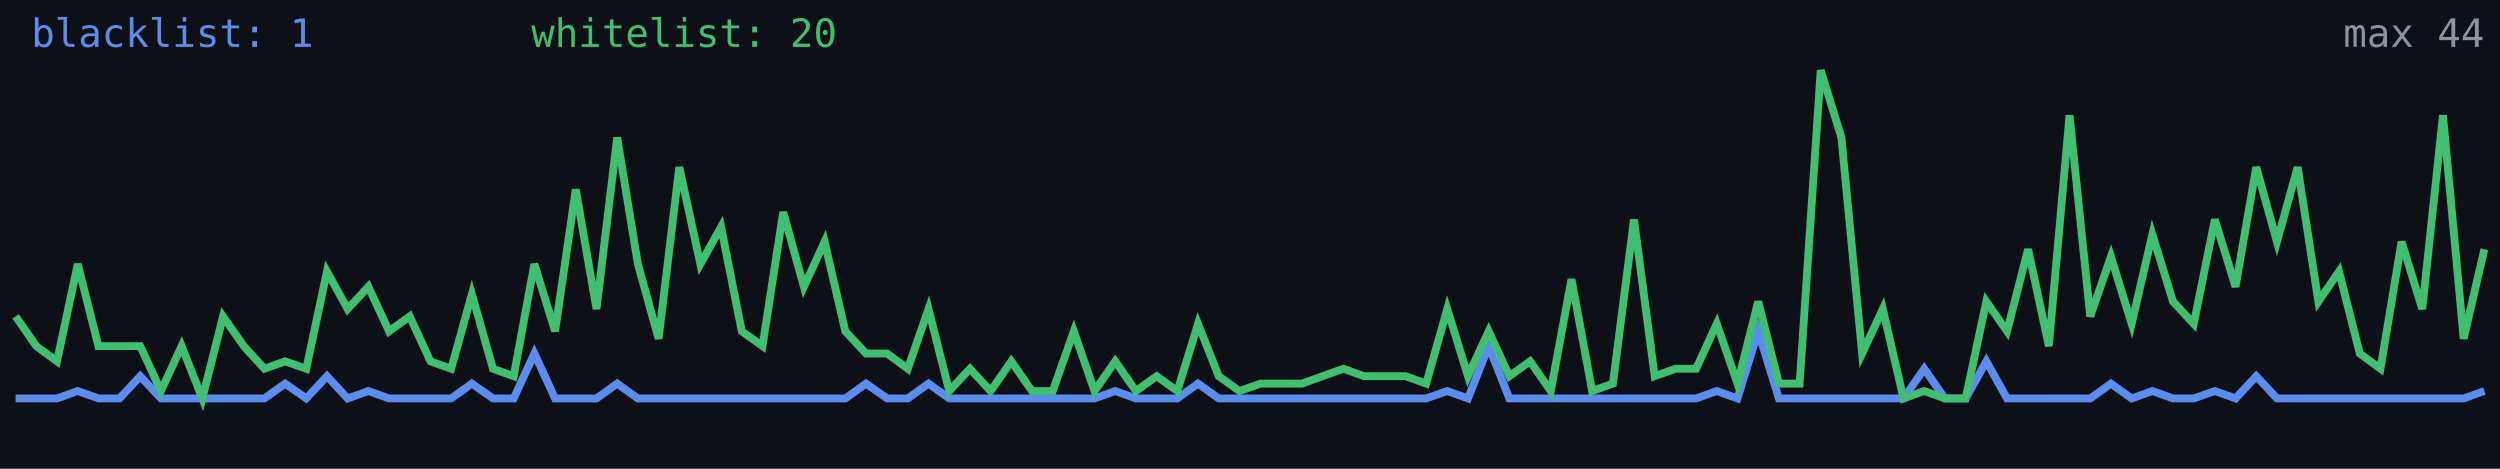
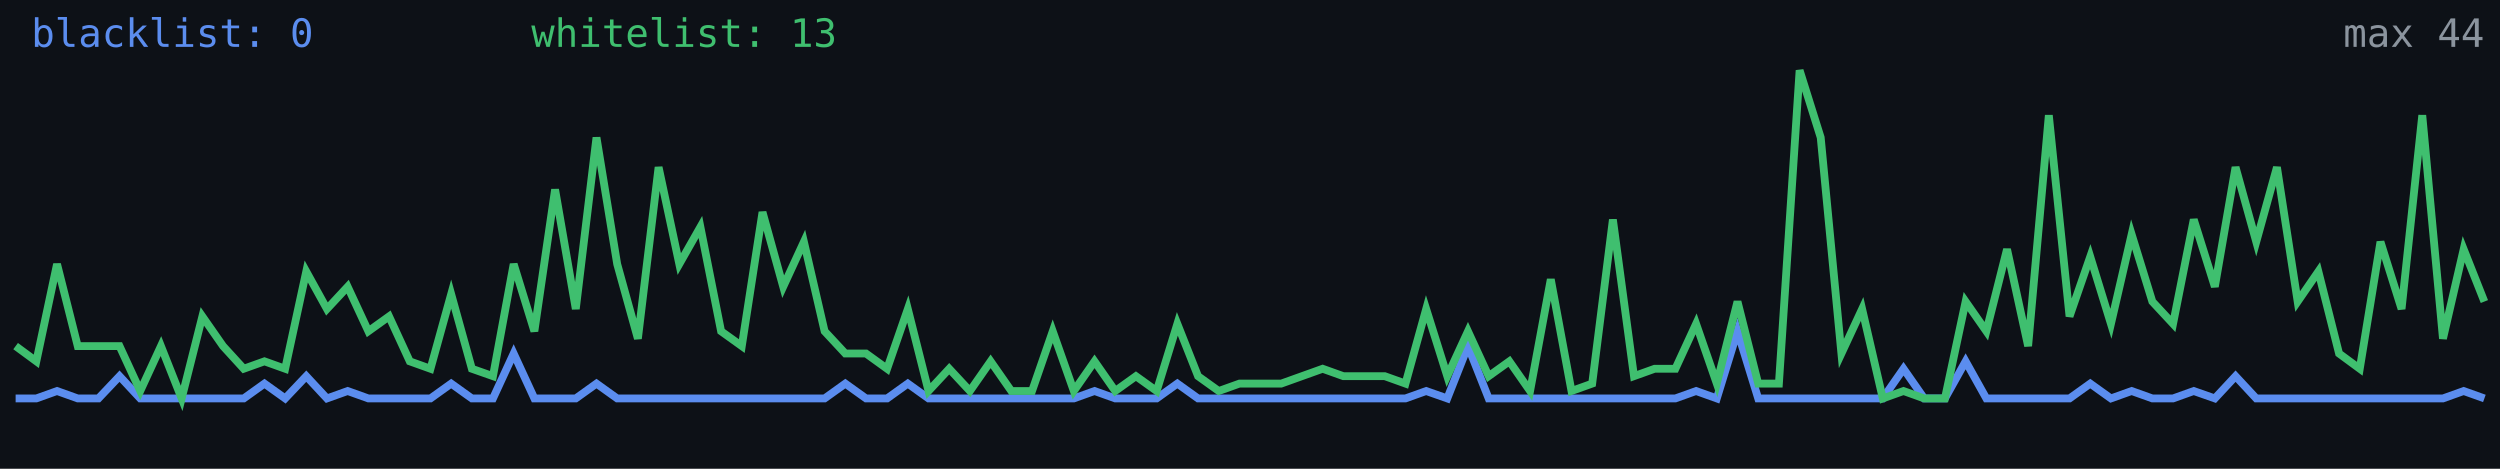
<svg xmlns="http://www.w3.org/2000/svg" width="640" height="120" viewBox="0 0 640 120" role="img" aria-label="Alive configs trend">
  <rect width="640" height="120" fill="#0d1117" />
-   <polyline fill="none" stroke="#5b8def" stroke-width="2" points="4.0,102.0 9.3,102.0 14.6,102.0 19.9,100.1 25.2,102.0 30.6,102.0 35.9,96.3 41.2,102.0 46.5,102.0 51.8,102.0 57.1,102.0 62.4,102.0 67.7,102.0 73.0,98.2 78.4,102.0 83.7,96.3 89.0,102.0 94.3,100.1 99.6,102.0 104.9,102.0 110.2,102.0 115.5,102.0 120.8,98.2 126.2,102.0 131.5,102.0 136.8,90.5 142.1,102.0 147.4,102.0 152.7,102.0 158.0,98.2 163.3,102.0 168.6,102.0 173.9,102.0 179.3,102.0 184.6,102.0 189.9,102.0 195.2,102.0 200.5,102.0 205.8,102.0 211.1,102.0 216.4,102.0 221.7,98.2 227.1,102.0 232.4,102.0 237.7,98.2 243.0,102.0 248.3,102.0 253.6,102.0 258.9,102.0 264.2,102.0 269.5,102.0 274.9,102.0 280.2,102.0 285.5,100.1 290.8,102.0 296.1,102.0 301.4,102.0 306.7,98.2 312.0,102.0 317.3,102.0 322.7,102.0 328.0,102.0 333.3,102.0 338.6,102.0 343.9,102.0 349.2,102.0 354.5,102.0 359.8,102.0 365.1,102.0 370.5,100.1 375.8,102.0 381.1,88.6 386.4,102.0 391.7,102.0 397.0,102.0 402.3,102.0 407.6,102.0 412.9,102.0 418.3,102.0 423.6,102.0 428.9,102.0 434.2,102.0 439.5,100.1 444.8,102.0 450.1,84.8 455.4,102.0 460.7,102.0 466.1,102.0 471.4,102.0 476.7,102.0 482.0,102.0 487.3,102.0 492.6,94.4 497.9,102.0 503.2,102.0 508.5,92.5 513.8,102.0 519.2,102.0 524.5,102.0 529.8,102.0 535.1,102.0 540.4,98.2 545.7,102.0 551.0,100.1 556.3,102.0 561.6,102.0 567.0,100.1 572.3,102.0 577.6,96.3 582.9,102.0 588.2,102.0 593.5,102.0 598.8,102.0 604.1,102.0 609.4,102.0 614.8,102.0 620.1,102.0 625.4,102.0 630.7,102.0 636.0,100.1" />
-   <polyline fill="none" stroke="#3fbf6f" stroke-width="2" points="4.0,81.0 9.3,88.6 14.6,92.5 19.9,67.6 25.2,88.6 30.6,88.6 35.9,88.6 41.2,100.1 46.5,88.6 51.8,102.0 57.1,81.0 62.4,88.6 67.7,94.4 73.0,92.5 78.4,94.4 83.7,69.5 89.0,79.1 94.3,73.4 99.6,84.8 104.9,81.0 110.2,92.5 115.5,94.4 120.8,75.3 126.2,94.4 131.5,96.3 136.8,67.6 142.1,84.8 147.4,48.5 152.7,79.1 158.0,35.2 163.3,67.6 168.6,86.7 173.9,42.8 179.3,67.6 184.6,58.1 189.9,84.8 195.2,88.6 200.5,54.3 205.8,73.4 211.1,61.9 216.4,84.8 221.7,90.5 227.1,90.5 232.4,94.4 237.7,79.1 243.0,100.1 248.3,94.4 253.6,100.1 258.9,92.5 264.2,100.1 269.5,100.1 274.9,84.8 280.2,100.1 285.5,92.5 290.8,100.1 296.1,96.3 301.4,100.1 306.7,82.9 312.0,96.3 317.3,100.1 322.7,98.2 328.0,98.2 333.3,98.2 338.6,96.3 343.9,94.4 349.2,96.3 354.5,96.3 359.8,96.3 365.1,98.2 370.5,79.1 375.8,96.3 381.1,84.8 386.4,96.3 391.7,92.5 397.0,100.1 402.3,71.5 407.6,100.1 412.9,98.2 418.3,56.2 423.6,96.3 428.9,94.4 434.2,94.4 439.5,82.9 444.8,98.2 450.1,77.2 455.4,98.2 460.7,98.2 466.1,18.0 471.4,35.2 476.7,90.5 482.0,79.1 487.3,102.0 492.6,100.1 497.9,102.0 503.2,102.0 508.5,77.2 513.8,84.8 519.2,63.8 524.5,88.6 529.8,29.5 535.1,81.0 540.4,65.7 545.7,82.9 551.0,60.0 556.3,77.2 561.6,82.9 567.0,56.2 572.3,73.4 577.6,42.8 582.9,61.9 588.2,42.8 593.5,77.2 598.8,69.5 604.1,90.5 609.4,94.4 614.8,61.9 620.1,79.1 625.4,29.5 630.7,86.7 636.0,63.8" />
-   <text x="8" y="12" fill="#5b8def" font-size="10" font-family="monospace">blacklist: 1</text>
-   <text x="136" y="12" fill="#3fbf6f" font-size="10" font-family="monospace">whitelist: 20</text>
+   <polyline fill="none" stroke="#5b8def" stroke-width="2" points="4.0,102.0 9.3,102.0 14.6,100.1 19.9,102.0 25.2,102.0 30.6,96.3 35.9,102.0 41.2,102.0 46.5,102.0 51.8,102.0 57.1,102.0 62.4,102.0 67.7,98.2 73.0,102.0 78.4,96.3 83.7,102.0 89.0,100.1 94.3,102.0 99.6,102.0 104.9,102.0 110.2,102.0 115.5,98.2 120.8,102.0 126.2,102.0 131.5,90.5 136.8,102.0 142.1,102.0 147.4,102.0 152.7,98.2 158.0,102.0 163.3,102.0 168.6,102.0 173.9,102.0 179.3,102.0 184.6,102.0 189.9,102.0 195.2,102.0 200.5,102.0 205.8,102.0 211.1,102.0 216.4,98.2 221.7,102.0 227.1,102.0 232.4,98.2 237.7,102.0 243.0,102.0 248.3,102.0 253.6,102.0 258.9,102.0 264.2,102.0 269.5,102.0 274.9,102.0 280.2,100.1 285.5,102.0 290.8,102.0 296.1,102.0 301.4,98.2 306.7,102.0 312.0,102.0 317.3,102.0 322.7,102.0 328.0,102.0 333.3,102.0 338.6,102.0 343.9,102.0 349.2,102.0 354.5,102.0 359.8,102.0 365.1,100.1 370.5,102.0 375.8,88.6 381.1,102.0 386.4,102.0 391.7,102.0 397.0,102.0 402.3,102.0 407.6,102.0 412.9,102.0 418.3,102.0 423.6,102.0 428.9,102.0 434.2,100.1 439.5,102.0 444.8,84.8 450.1,102.0 455.4,102.0 460.7,102.0 466.1,102.0 471.4,102.0 476.7,102.0 482.0,102.0 487.3,94.4 492.6,102.0 497.9,102.0 503.2,92.5 508.5,102.0 513.8,102.0 519.2,102.0 524.5,102.0 529.8,102.0 535.1,98.2 540.4,102.0 545.7,100.1 551.0,102.0 556.3,102.0 561.6,100.1 567.0,102.0 572.3,96.3 577.6,102.0 582.9,102.0 588.2,102.0 593.5,102.0 598.8,102.0 604.1,102.0 609.4,102.0 614.8,102.0 620.1,102.0 625.4,102.0 630.7,100.1 636.0,102.0" />
+   <polyline fill="none" stroke="#3fbf6f" stroke-width="2" points="4.0,88.6 9.3,92.5 14.6,67.6 19.9,88.6 25.2,88.6 30.6,88.6 35.9,100.1 41.2,88.6 46.5,102.0 51.8,81.0 57.1,88.6 62.4,94.4 67.7,92.5 73.0,94.4 78.4,69.5 83.7,79.1 89.0,73.4 94.3,84.8 99.6,81.0 104.9,92.5 110.2,94.4 115.5,75.3 120.8,94.4 126.2,96.3 131.5,67.6 136.8,84.8 142.1,48.5 147.4,79.1 152.7,35.2 158.0,67.6 163.3,86.7 168.6,42.8 173.9,67.6 179.3,58.1 184.6,84.8 189.9,88.6 195.2,54.3 200.5,73.4 205.8,61.9 211.1,84.8 216.4,90.5 221.7,90.5 227.1,94.4 232.4,79.1 237.7,100.1 243.0,94.4 248.3,100.1 253.6,92.5 258.9,100.1 264.2,100.1 269.5,84.8 274.9,100.1 280.2,92.5 285.5,100.1 290.8,96.3 296.1,100.1 301.4,82.9 306.7,96.3 312.0,100.1 317.3,98.2 322.7,98.2 328.0,98.2 333.3,96.3 338.6,94.4 343.9,96.3 349.2,96.3 354.5,96.3 359.8,98.2 365.1,79.1 370.5,96.3 375.8,84.8 381.1,96.3 386.4,92.5 391.7,100.1 397.0,71.5 402.3,100.1 407.6,98.2 412.9,56.2 418.3,96.3 423.6,94.4 428.9,94.4 434.2,82.9 439.5,98.2 444.8,77.2 450.1,98.2 455.4,98.2 460.7,18.0 466.1,35.2 471.4,90.5 476.7,79.1 482.0,102.0 487.3,100.1 492.6,102.0 497.9,102.0 503.2,77.2 508.5,84.8 513.8,63.8 519.2,88.6 524.5,29.5 529.8,81.0 535.1,65.7 540.4,82.9 545.7,60.0 551.0,77.2 556.3,82.9 561.6,56.2 567.0,73.4 572.3,42.8 577.6,61.9 582.9,42.8 588.2,77.2 593.5,69.5 598.8,90.5 604.1,94.4 609.4,61.9 614.8,79.1 620.1,29.5 625.4,86.7 630.7,63.8 636.0,77.2" />
+   <text x="8" y="12" fill="#5b8def" font-size="10" font-family="monospace">blacklist: 0</text>
+   <text x="136" y="12" fill="#3fbf6f" font-size="10" font-family="monospace">whitelist: 13</text>
  <text x="636" y="12" fill="#8b949e" font-size="10" text-anchor="end" font-family="monospace">max 44</text>
</svg>
